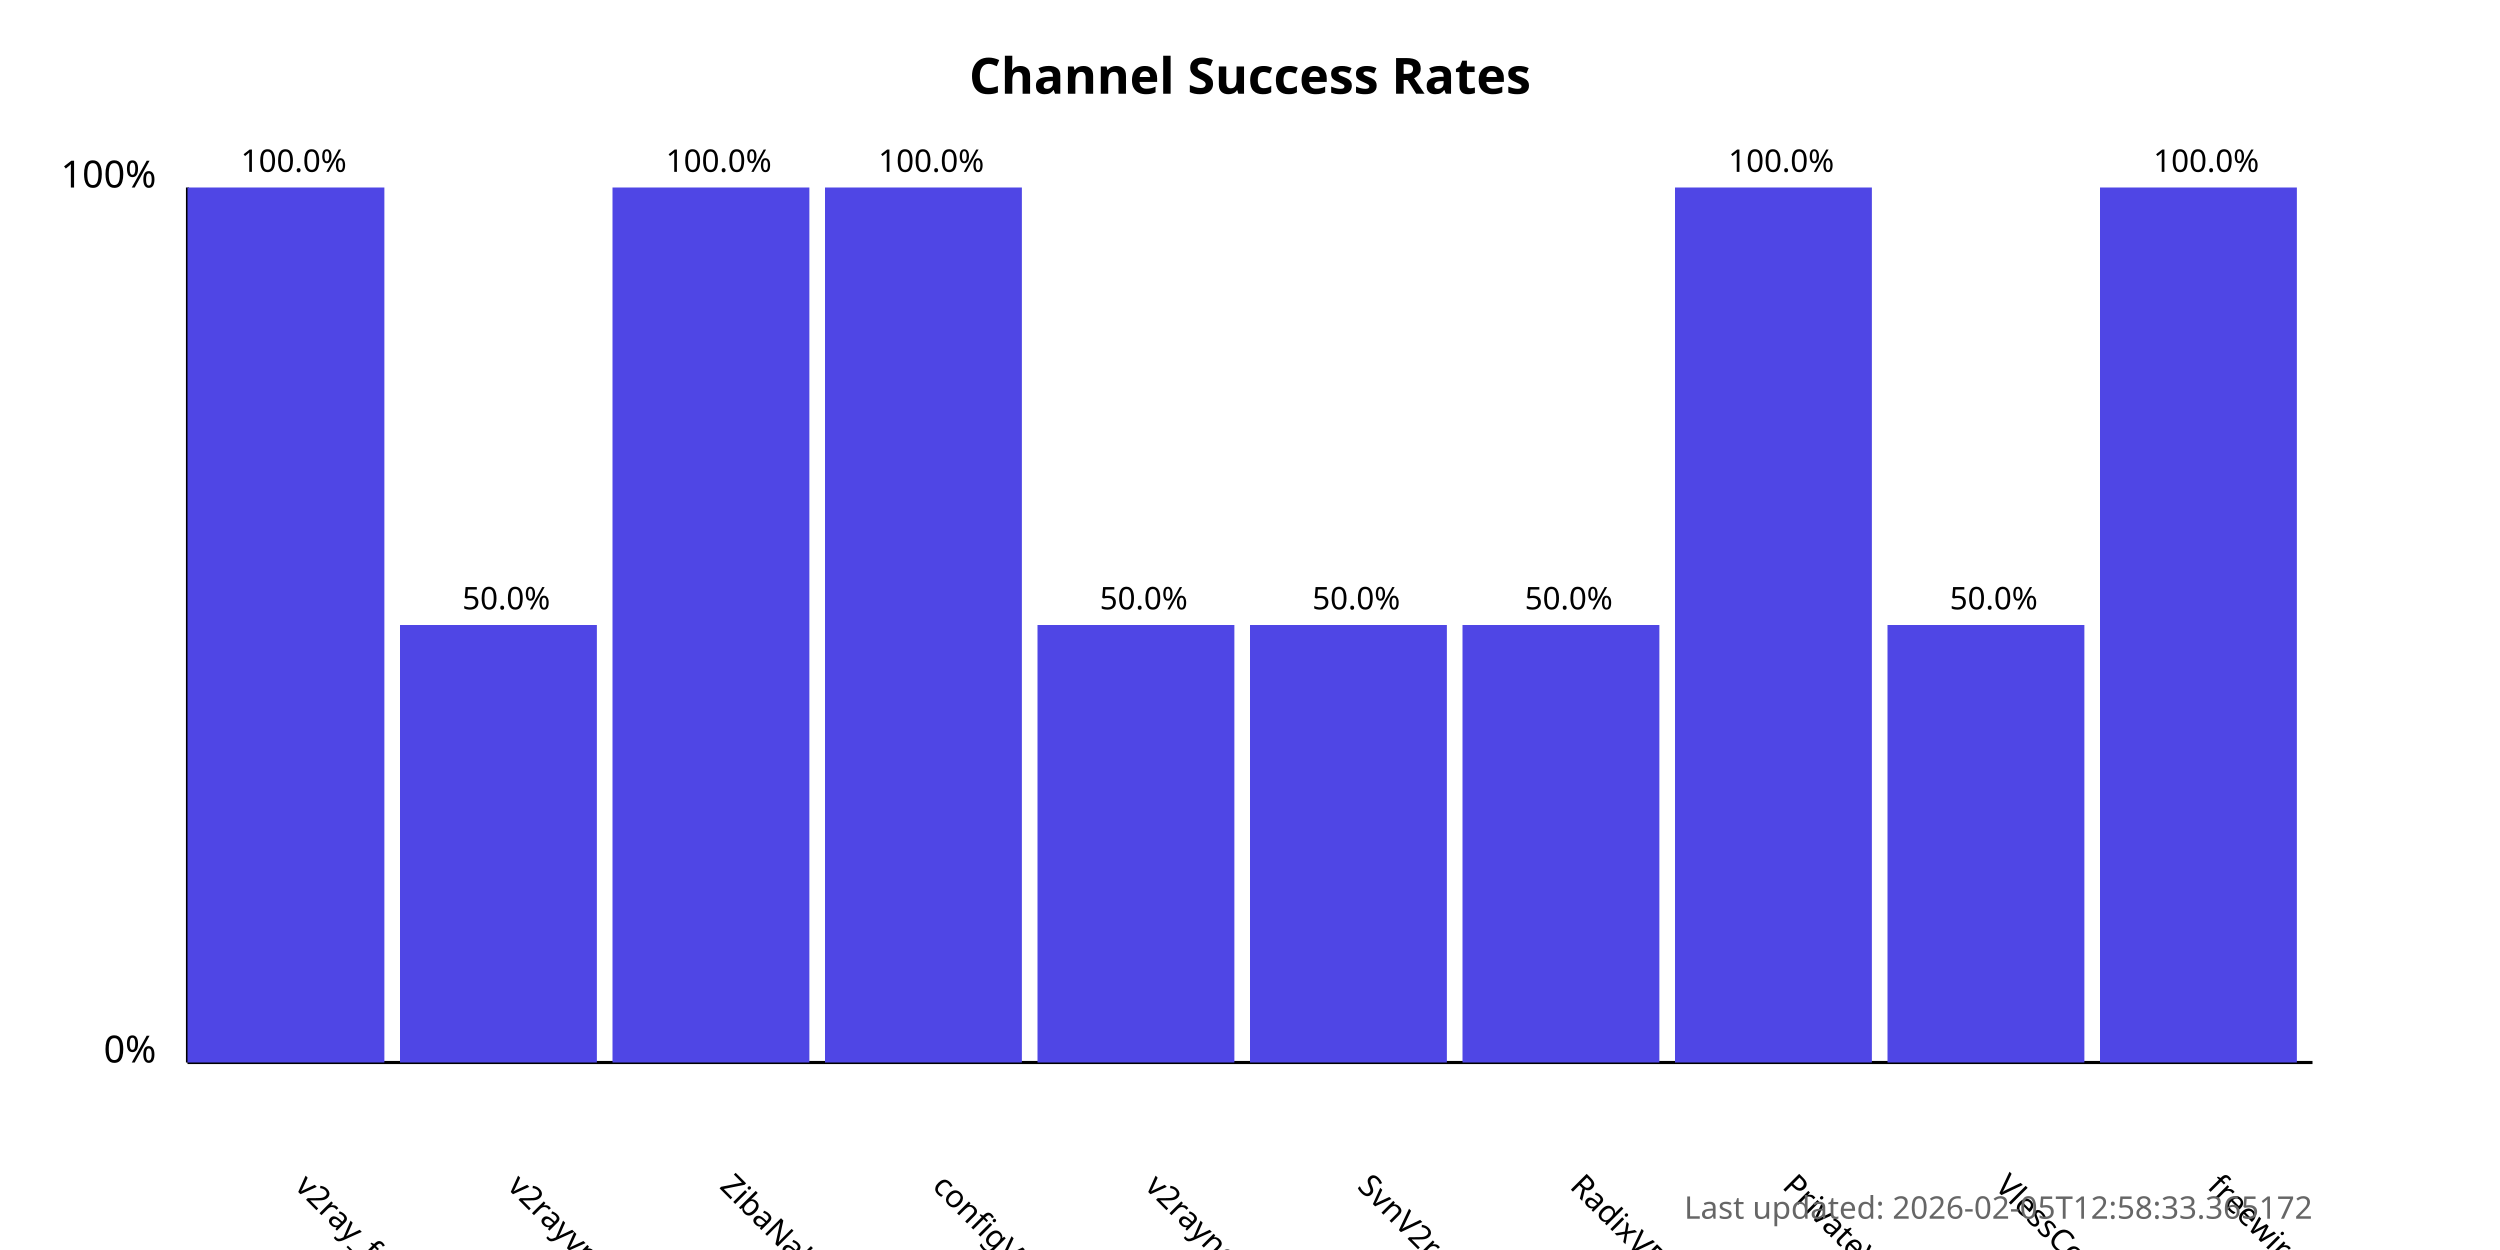
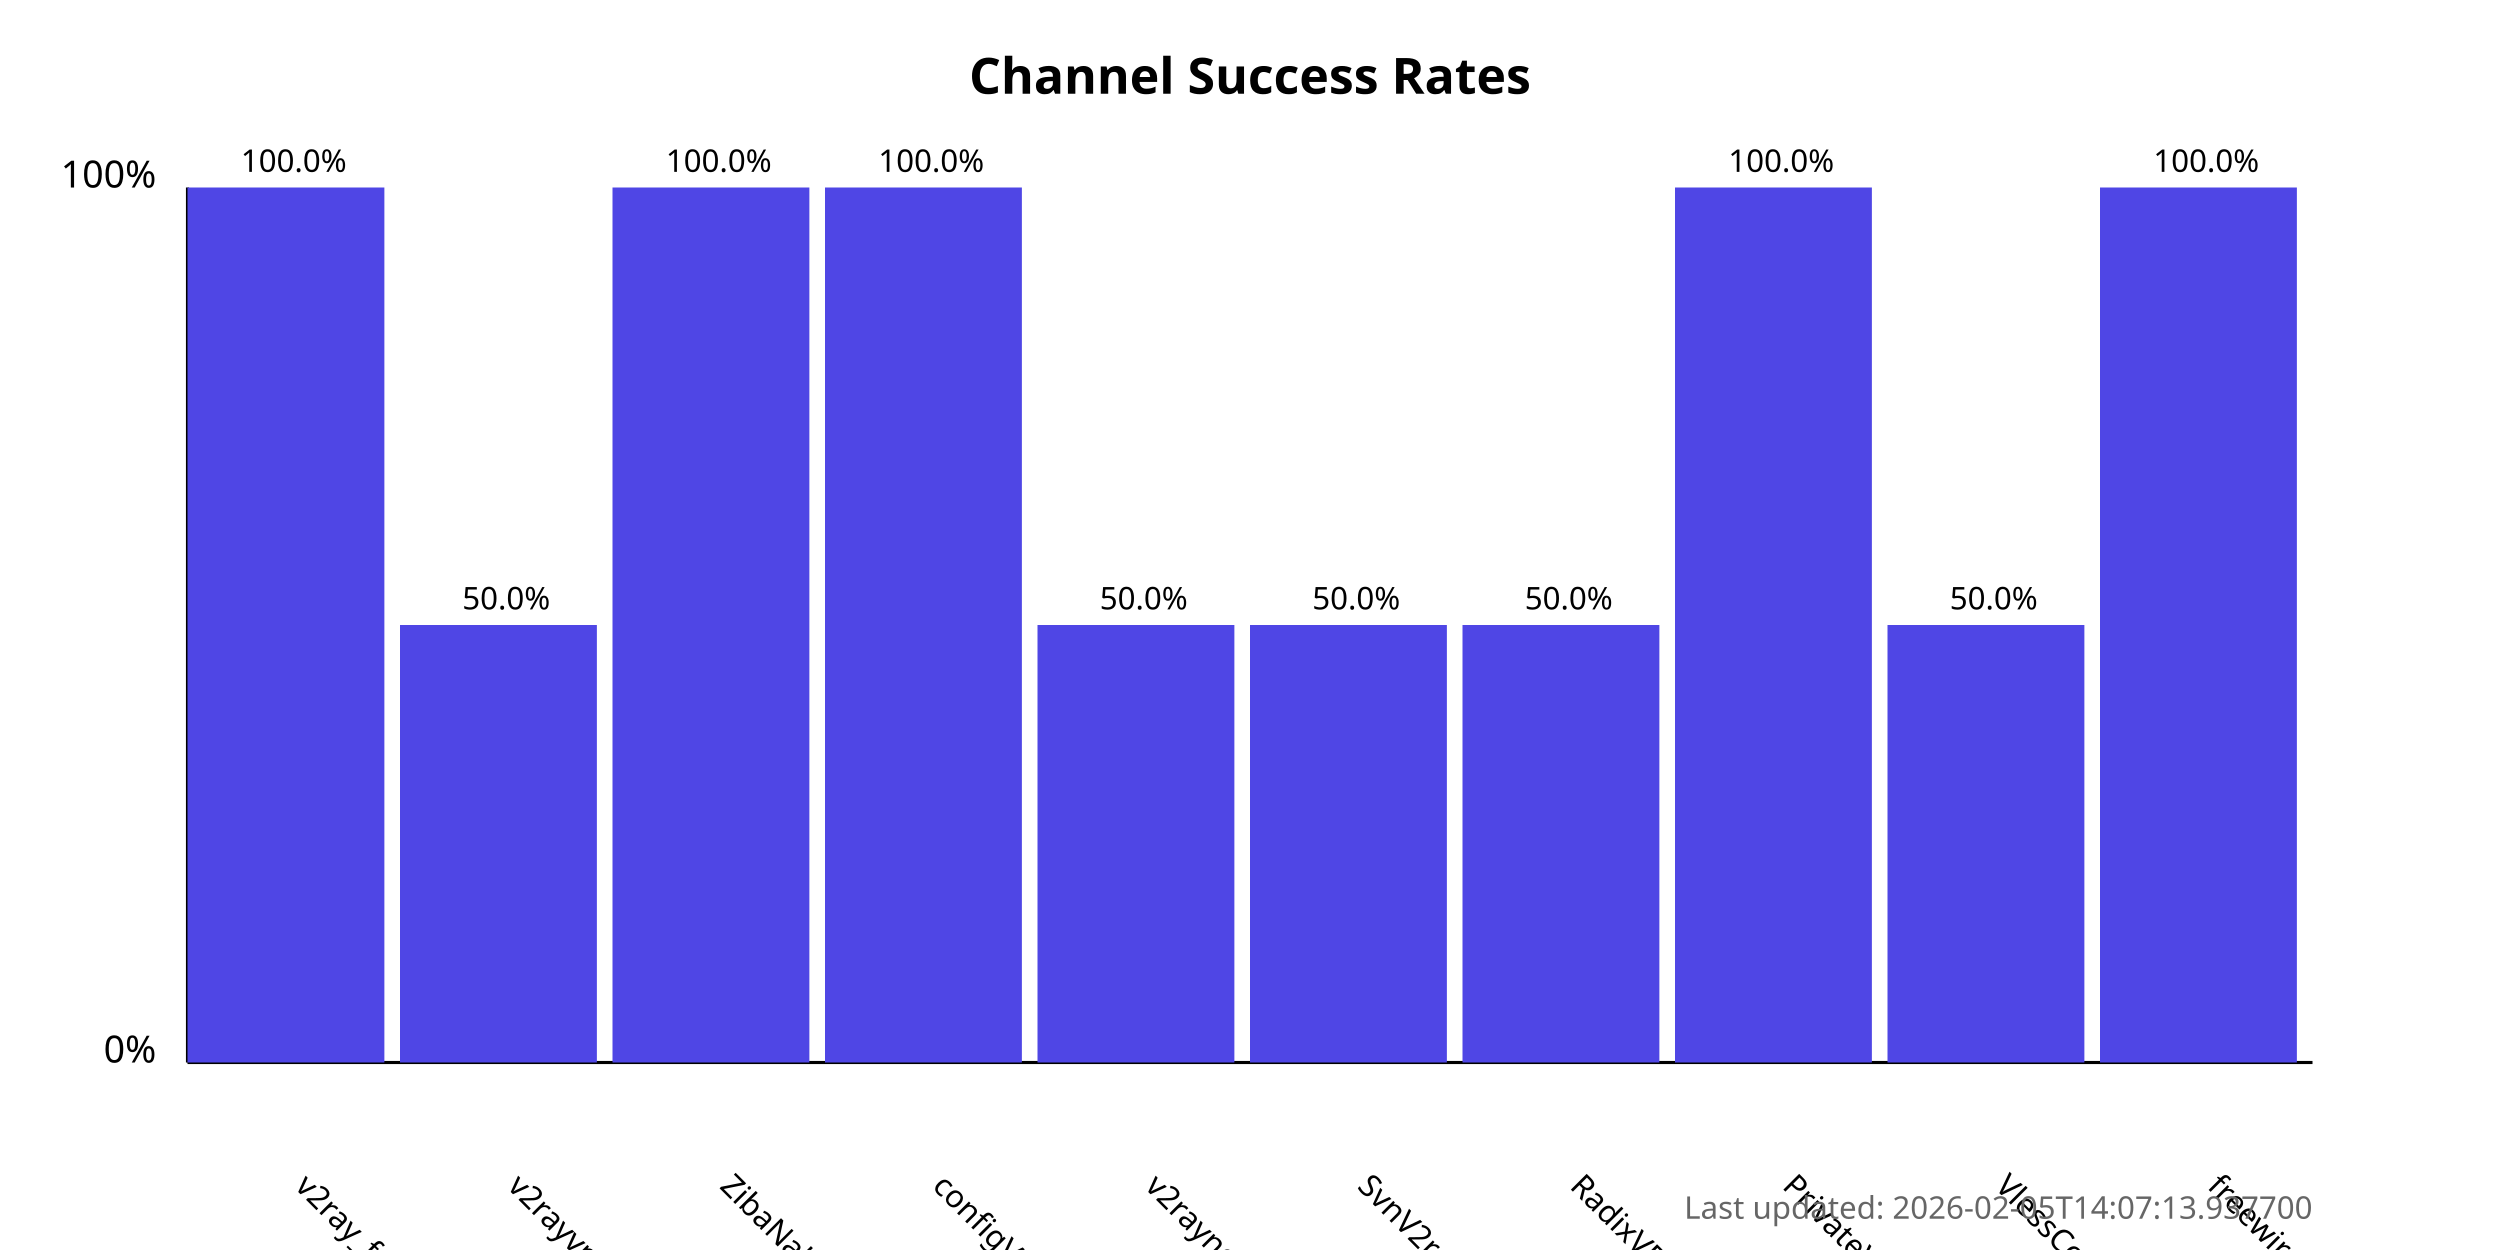
<svg xmlns="http://www.w3.org/2000/svg" width="800" height="400">
  <style>
            .chart-title { font: bold 16px sans-serif; }
            .axis-label { font: 12px sans-serif; }
            .tick-label { font: 10px sans-serif; }
            .bar { fill: #4f46e5; }
            .bar:hover { fill: #6366f1; }
            .timestamp { font: 10px sans-serif; fill: #666; }
        </style>
  <text x="400.0" y="30" text-anchor="middle" class="chart-title">
            Channel Success Rates
        </text>
  <line x1="60" y1="340" x2="60" y2="60" stroke="black" stroke-width="1" />
  <line x1="60" y1="340" x2="740" y2="340" stroke="black" stroke-width="1" />
  <text x="50" y="340" text-anchor="end" class="axis-label">0%</text>
  <text x="50" y="60" text-anchor="end" class="axis-label">100%</text>
  <g>
    <rect x="60" y="60.0" width="63.0" height="280.0" class="bar" />
    <text x="94.0" y="380" transform="rotate(45, 94.0, 380)" text-anchor="start" class="tick-label">
                v2ray_free_conf
            </text>
    <text x="94.0" y="55.0" text-anchor="middle" class="tick-label">
                100.0%
            </text>
  </g>
  <g>
    <rect x="128.0" y="200.0" width="63.0" height="140.0" class="bar" />
    <text x="162.0" y="380" transform="rotate(45, 162.0, 380)" text-anchor="start" class="tick-label">
                v2rayvpno
            </text>
    <text x="162.0" y="195.0" text-anchor="middle" class="tick-label">
                50.0%
            </text>
  </g>
  <g>
    <rect x="196.0" y="60.0" width="63.0" height="280.0" class="bar" />
    <text x="230.0" y="380" transform="rotate(45, 230.0, 380)" text-anchor="start" class="tick-label">
                ZibaNabz
            </text>
    <text x="230.0" y="55.0" text-anchor="middle" class="tick-label">
                100.0%
            </text>
  </g>
  <g>
    <rect x="264.0" y="60.0" width="63.0" height="280.0" class="bar" />
    <text x="298.0" y="380" transform="rotate(45, 298.0, 380)" text-anchor="start" class="tick-label">
                configV2rayForFree
            </text>
    <text x="298.0" y="55.0" text-anchor="middle" class="tick-label">
                100.0%
            </text>
  </g>
  <g>
    <rect x="332.0" y="200.0" width="63.0" height="140.0" class="bar" />
    <text x="366.0" y="380" transform="rotate(45, 366.0, 380)" text-anchor="start" class="tick-label">
                v2rayngvpn
            </text>
    <text x="366.0" y="195.0" text-anchor="middle" class="tick-label">
                50.0%
            </text>
  </g>
  <g>
    <rect x="400.0" y="200.0" width="63.0" height="140.0" class="bar" />
    <text x="434.0" y="380" transform="rotate(45, 434.0, 380)" text-anchor="start" class="tick-label">
                SvnV2ray
            </text>
    <text x="434.0" y="195.0" text-anchor="middle" class="tick-label">
                50.0%
            </text>
  </g>
  <g>
    <rect x="468.0" y="200.0" width="63.0" height="140.0" class="bar" />
    <text x="502.0" y="380" transform="rotate(45, 502.0, 380)" text-anchor="start" class="tick-label">
                RadixVPN
            </text>
    <text x="502.0" y="195.0" text-anchor="middle" class="tick-label">
                50.0%
            </text>
  </g>
  <g>
    <rect x="536.0" y="60.0" width="63.0" height="280.0" class="bar" />
    <text x="570.0" y="380" transform="rotate(45, 570.0, 380)" text-anchor="start" class="tick-label">
                PrivateVPNs
            </text>
    <text x="570.0" y="55.0" text-anchor="middle" class="tick-label">
                100.0%
            </text>
  </g>
  <g>
    <rect x="604.0" y="200.0" width="63.0" height="140.0" class="bar" />
    <text x="638.0" y="380" transform="rotate(45, 638.0, 380)" text-anchor="start" class="tick-label">
                VlessConfig
            </text>
    <text x="638.0" y="195.0" text-anchor="middle" class="tick-label">
                50.0%
            </text>
  </g>
  <g>
    <rect x="672.0" y="60.0" width="63.0" height="280.0" class="bar" />
    <text x="706.0" y="380" transform="rotate(45, 706.0, 380)" text-anchor="start" class="tick-label">
                freewireguard
            </text>
    <text x="706.0" y="55.0" text-anchor="middle" class="tick-label">
                100.0%
            </text>
  </g>
  <text x="740" y="390" text-anchor="end" class="timestamp">
-             Last updated: 2026-02-05T12:58:33.365172
+             Last updated: 2026-02-05T14:07:13.937700
        </text>
</svg>
